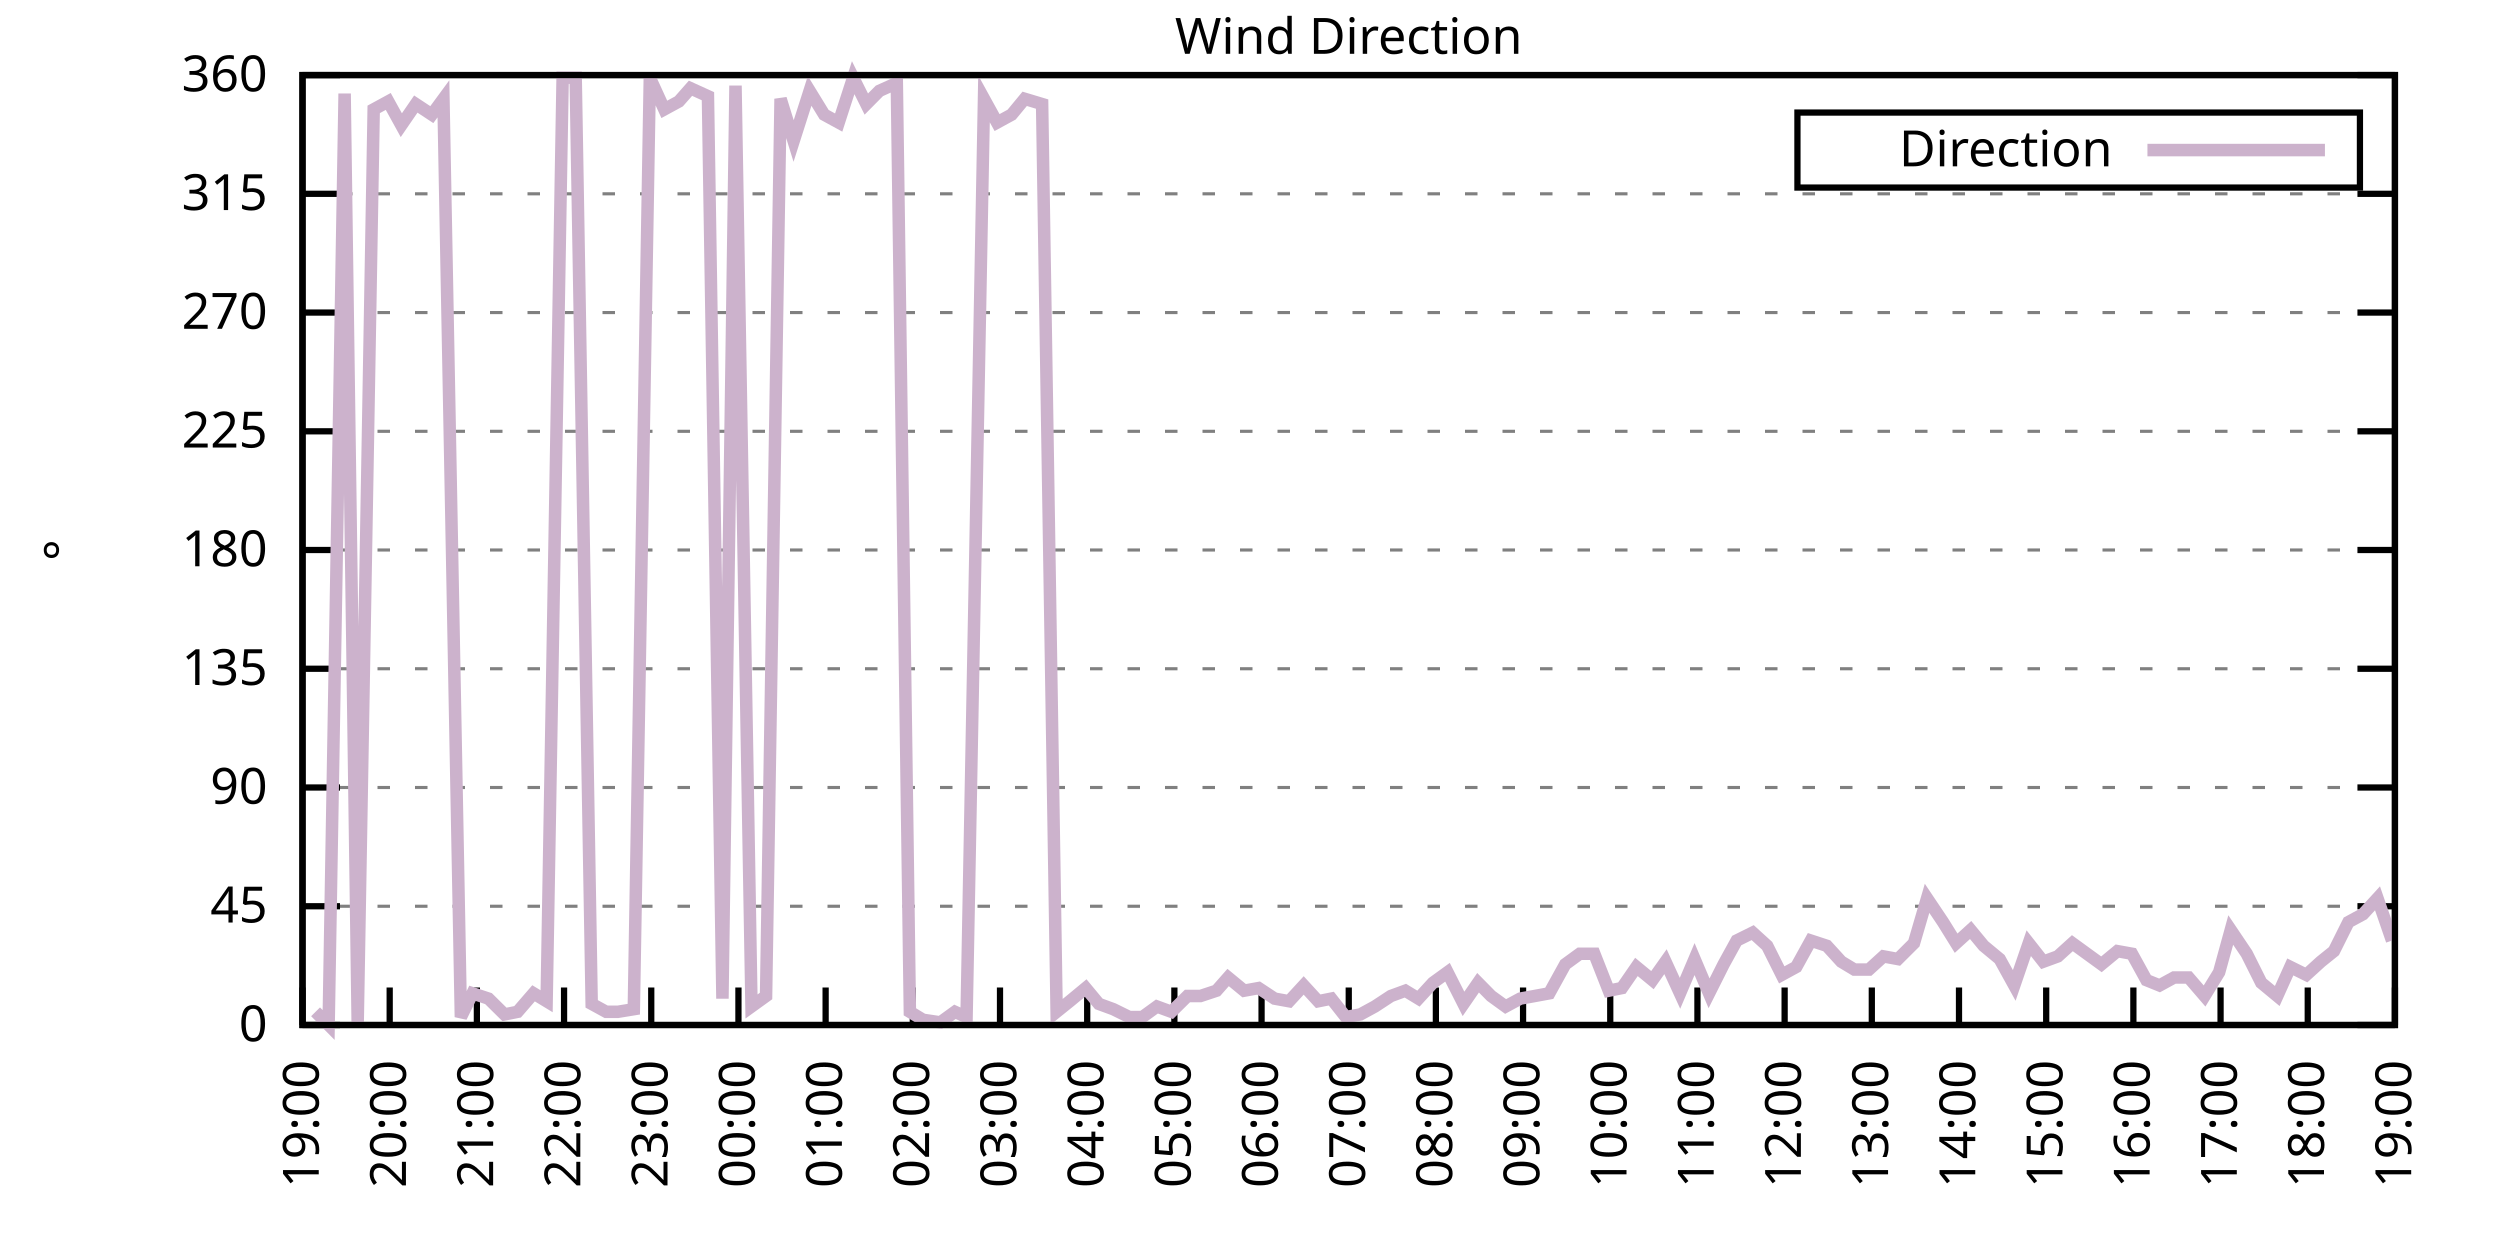
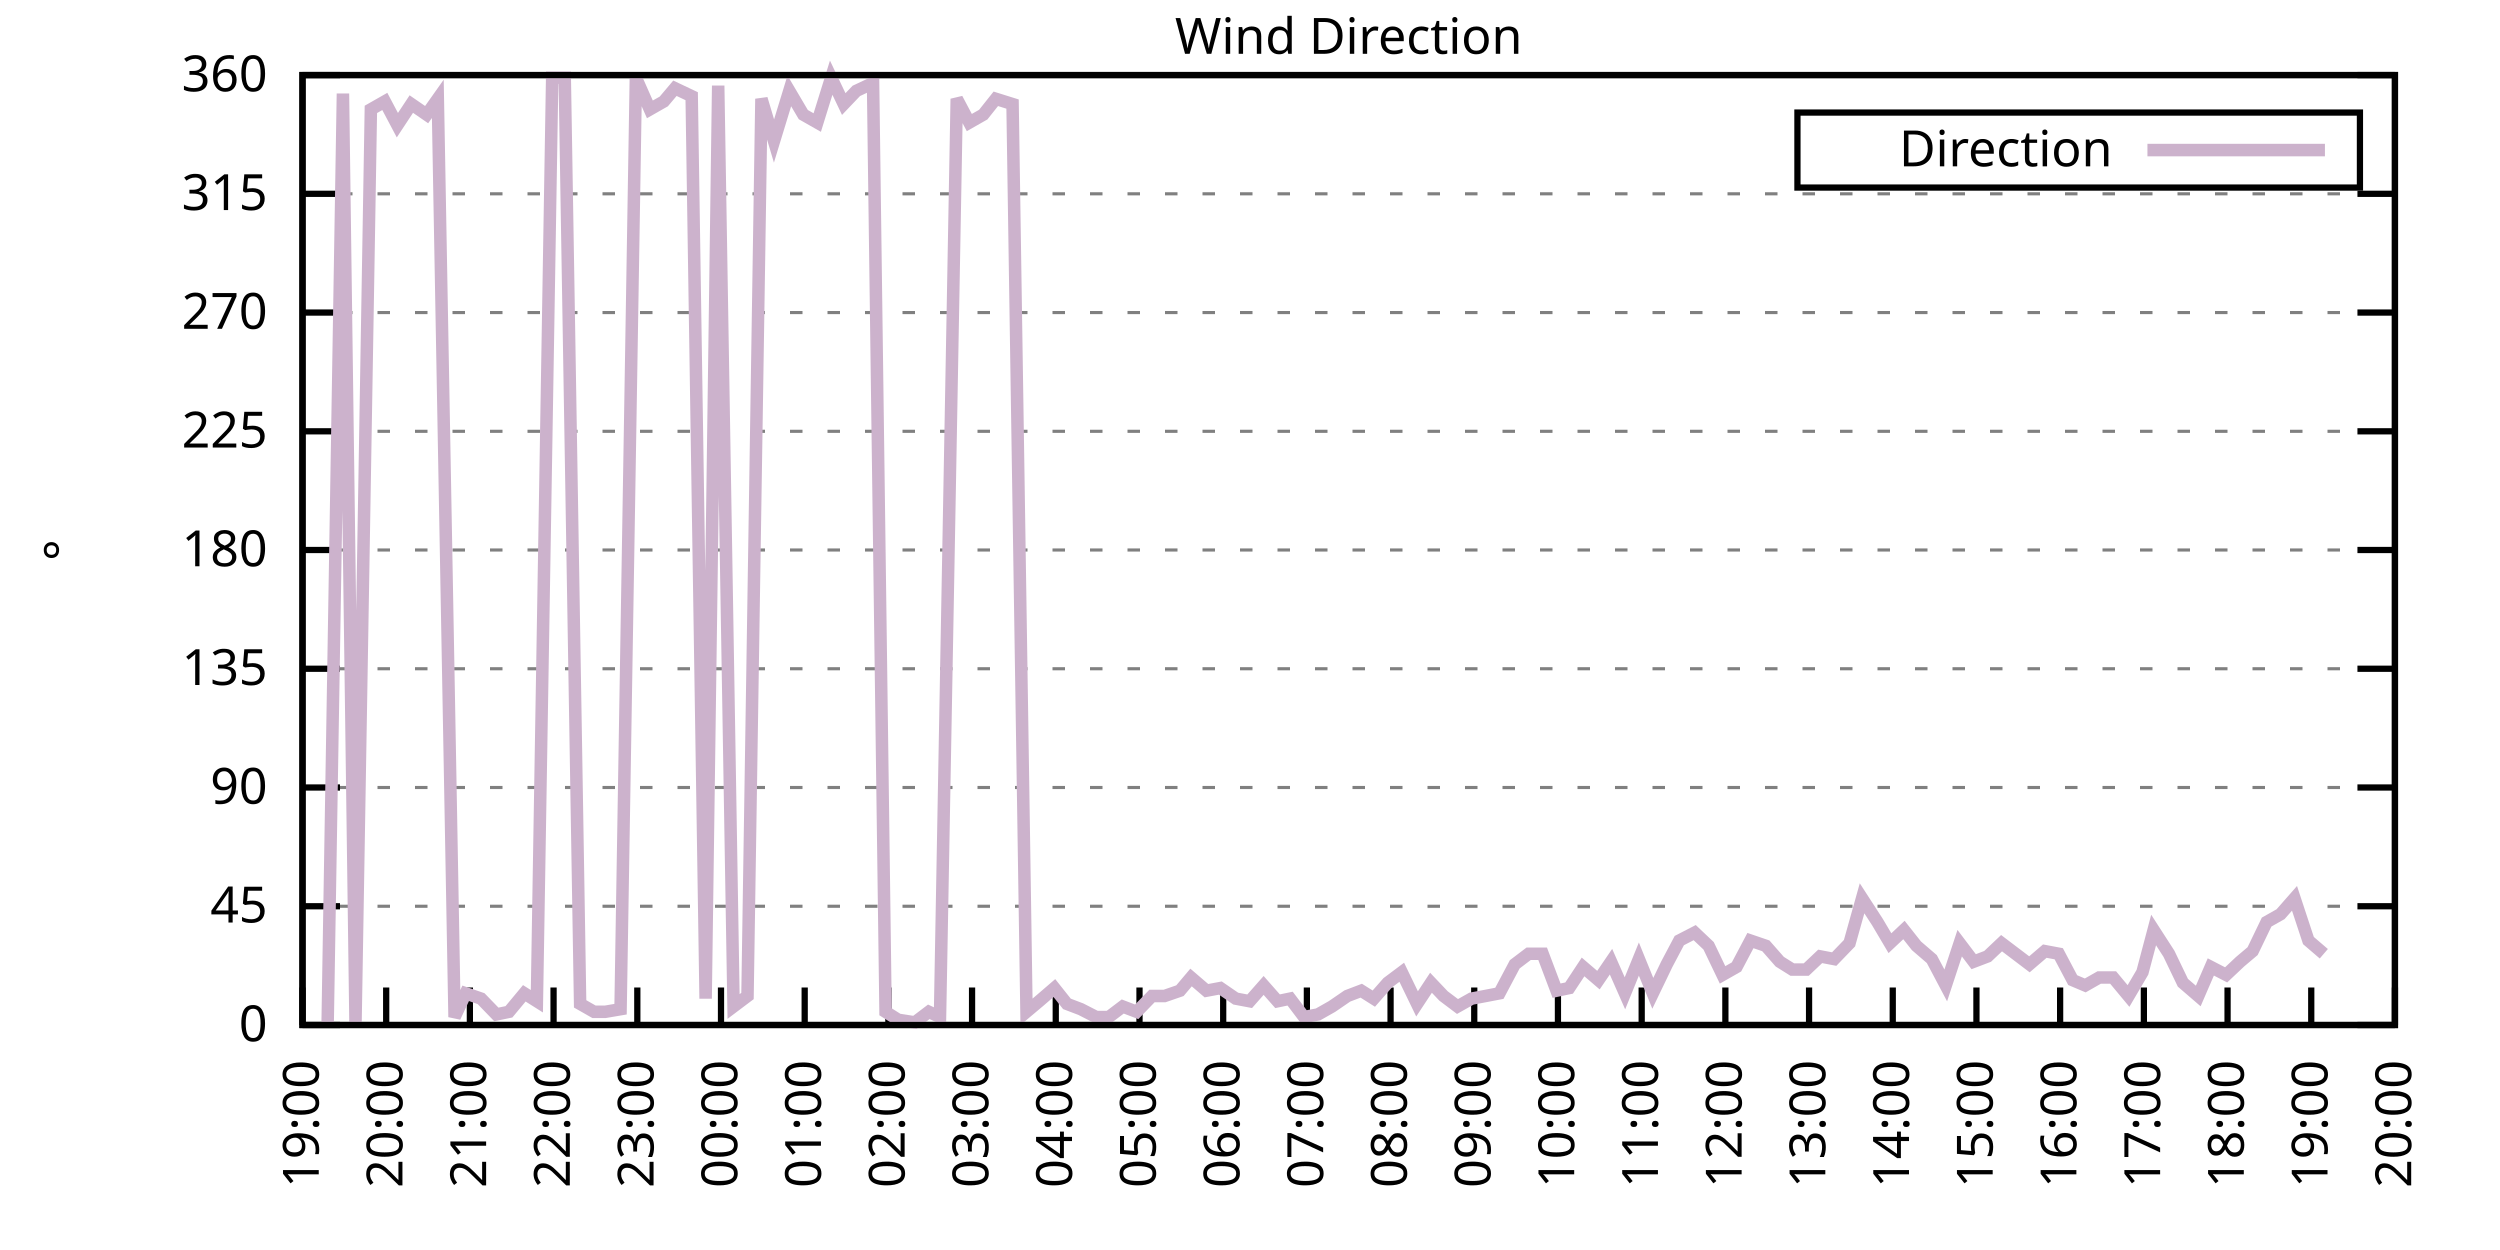
<svg xmlns="http://www.w3.org/2000/svg" xmlns:xlink="http://www.w3.org/1999/xlink" width="400" height="200" viewBox="0 0 400 200">
  <g id="gnuplot_canvas">
    <rect x="0" y="0" width="400" height="200" fill="none" />
    <defs>
      <circle id="gpDot" r="0.5" stroke-width="0.5" stroke="currentColor" />
      <path id="gpPt0" stroke-width="0.333" stroke="currentColor" d="M-1,0 h2 M0,-1 v2" />
      <path id="gpPt1" stroke-width="0.333" stroke="currentColor" d="M-1,-1 L1,1 M1,-1 L-1,1" />
      <path id="gpPt2" stroke-width="0.333" stroke="currentColor" d="M-1,0 L1,0 M0,-1 L0,1 M-1,-1 L1,1 M-1,1 L1,-1" />
      <rect id="gpPt3" stroke-width="0.333" stroke="currentColor" x="-1" y="-1" width="2" height="2" />
      <rect id="gpPt4" stroke-width="0.333" stroke="currentColor" fill="currentColor" x="-1" y="-1" width="2" height="2" />
      <circle id="gpPt5" stroke-width="0.333" stroke="currentColor" cx="0" cy="0" r="1" />
      <use xlink:href="#gpPt5" id="gpPt6" fill="currentColor" stroke="none" />
      <path id="gpPt7" stroke-width="0.333" stroke="currentColor" d="M0,-1.33 L-1.33,0.67 L1.33,0.67 z" />
      <use xlink:href="#gpPt7" id="gpPt8" fill="currentColor" stroke="none" />
      <use xlink:href="#gpPt7" id="gpPt9" stroke="currentColor" transform="rotate(180)" />
      <use xlink:href="#gpPt9" id="gpPt10" fill="currentColor" stroke="none" />
      <use xlink:href="#gpPt3" id="gpPt11" stroke="currentColor" transform="rotate(45)" />
      <use xlink:href="#gpPt11" id="gpPt12" fill="currentColor" stroke="none" />
      <path id="gpPt13" stroke-width="0.333" stroke="currentColor" d="M0,1.330 L1.265,0.411 L0.782,-1.067 L-0.782,-1.076 L-1.265,0.411 z" />
      <use xlink:href="#gpPt13" id="gpPt14" fill="currentColor" stroke="none" />
      <filter id="textbox" filterUnits="objectBoundingBox" x="0" y="0" height="1" width="1">
        <feFlood flood-color="white" flood-opacity="1" result="bgnd" />
        <feComposite in="SourceGraphic" in2="bgnd" operator="atop" />
      </filter>
      <filter id="greybox" filterUnits="objectBoundingBox" x="0" y="0" height="1" width="1">
        <feFlood flood-color="lightgrey" flood-opacity="1" result="grey" />
        <feComposite in="SourceGraphic" in2="grey" operator="atop" />
      </filter>
    </defs>
    <g fill="none" color="white" stroke="currentColor" stroke-width="1.00" stroke-linecap="butt" stroke-linejoin="miter">
</g>
    <g fill="none" color="black" stroke="currentColor" stroke-width="1.00" stroke-linecap="butt" stroke-linejoin="miter">
      <g stroke="none" shape-rendering="crispEdges">
        <polygon fill="rgb(255, 255, 255)" points="48.40,164.00 383.18,164.00 383.18,12.02 48.40,12.02 " />
      </g>
    </g>
    <g fill="none" color="black" stroke="currentColor" stroke-width="1.00" stroke-linecap="butt" stroke-linejoin="miter">
</g>
    <g fill="none" color="black" stroke="black" stroke-width="0.50" stroke-linecap="butt" stroke-linejoin="miter">
</g>
    <g fill="none" color="gray" stroke="currentColor" stroke-width="0.50" stroke-linecap="butt" stroke-linejoin="miter">
      <path stroke="gray" stroke-dasharray="2,4" class="gridline" d="M48.40,164.00 L383.19,164.00  " />
    </g>
    <g fill="none" color="gray" stroke="gray" stroke-width="1.00" stroke-linecap="butt" stroke-linejoin="miter">
</g>
    <g fill="none" color="black" stroke="currentColor" stroke-width="1.00" stroke-linecap="butt" stroke-linejoin="miter">
      <path stroke="black" d="M48.40,164.00 L54.40,164.00 M383.19,164.00 L377.19,164.00  " />
      <g transform="translate(42.80,166.60)" stroke="none" fill="black" font-family="Sans" font-size="8.00" text-anchor="end">
        <text>
          <tspan font-family="Sans"> 0</tspan>
        </text>
      </g>
    </g>
    <g fill="none" color="black" stroke="currentColor" stroke-width="1.00" stroke-linecap="butt" stroke-linejoin="miter">
</g>
    <g fill="none" color="black" stroke="black" stroke-width="0.50" stroke-linecap="butt" stroke-linejoin="miter">
</g>
    <g fill="none" color="gray" stroke="currentColor" stroke-width="0.50" stroke-linecap="butt" stroke-linejoin="miter">
      <path stroke="gray" stroke-dasharray="2,4" class="gridline" d="M48.40,145.00 L383.19,145.00  " />
    </g>
    <g fill="none" color="gray" stroke="gray" stroke-width="1.00" stroke-linecap="butt" stroke-linejoin="miter">
</g>
    <g fill="none" color="black" stroke="currentColor" stroke-width="1.00" stroke-linecap="butt" stroke-linejoin="miter">
      <path stroke="black" d="M48.40,145.00 L54.40,145.00 M383.19,145.00 L377.19,145.00  " />
      <g transform="translate(42.80,147.60)" stroke="none" fill="black" font-family="Sans" font-size="8.00" text-anchor="end">
        <text>
          <tspan font-family="Sans"> 45</tspan>
        </text>
      </g>
    </g>
    <g fill="none" color="black" stroke="currentColor" stroke-width="1.00" stroke-linecap="butt" stroke-linejoin="miter">
</g>
    <g fill="none" color="black" stroke="black" stroke-width="0.50" stroke-linecap="butt" stroke-linejoin="miter">
</g>
    <g fill="none" color="gray" stroke="currentColor" stroke-width="0.50" stroke-linecap="butt" stroke-linejoin="miter">
      <path stroke="gray" stroke-dasharray="2,4" class="gridline" d="M48.40,126.00 L383.19,126.00  " />
    </g>
    <g fill="none" color="gray" stroke="gray" stroke-width="1.00" stroke-linecap="butt" stroke-linejoin="miter">
</g>
    <g fill="none" color="black" stroke="currentColor" stroke-width="1.00" stroke-linecap="butt" stroke-linejoin="miter">
      <path stroke="black" d="M48.40,126.00 L54.40,126.00 M383.19,126.00 L377.19,126.00  " />
      <g transform="translate(42.80,128.60)" stroke="none" fill="black" font-family="Sans" font-size="8.00" text-anchor="end">
        <text>
          <tspan font-family="Sans"> 90</tspan>
        </text>
      </g>
    </g>
    <g fill="none" color="black" stroke="currentColor" stroke-width="1.00" stroke-linecap="butt" stroke-linejoin="miter">
</g>
    <g fill="none" color="black" stroke="black" stroke-width="0.50" stroke-linecap="butt" stroke-linejoin="miter">
</g>
    <g fill="none" color="gray" stroke="currentColor" stroke-width="0.50" stroke-linecap="butt" stroke-linejoin="miter">
      <path stroke="gray" stroke-dasharray="2,4" class="gridline" d="M48.40,107.00 L383.19,107.00  " />
    </g>
    <g fill="none" color="gray" stroke="gray" stroke-width="1.00" stroke-linecap="butt" stroke-linejoin="miter">
</g>
    <g fill="none" color="black" stroke="currentColor" stroke-width="1.00" stroke-linecap="butt" stroke-linejoin="miter">
      <path stroke="black" d="M48.40,107.00 L54.40,107.00 M383.19,107.00 L377.19,107.00  " />
      <g transform="translate(42.80,109.60)" stroke="none" fill="black" font-family="Sans" font-size="8.00" text-anchor="end">
        <text>
          <tspan font-family="Sans"> 135</tspan>
        </text>
      </g>
    </g>
    <g fill="none" color="black" stroke="currentColor" stroke-width="1.00" stroke-linecap="butt" stroke-linejoin="miter">
</g>
    <g fill="none" color="black" stroke="black" stroke-width="0.50" stroke-linecap="butt" stroke-linejoin="miter">
</g>
    <g fill="none" color="gray" stroke="currentColor" stroke-width="0.50" stroke-linecap="butt" stroke-linejoin="miter">
      <path stroke="gray" stroke-dasharray="2,4" class="gridline" d="M48.40,88.00 L383.19,88.00  " />
    </g>
    <g fill="none" color="gray" stroke="gray" stroke-width="1.00" stroke-linecap="butt" stroke-linejoin="miter">
</g>
    <g fill="none" color="black" stroke="currentColor" stroke-width="1.00" stroke-linecap="butt" stroke-linejoin="miter">
      <path stroke="black" d="M48.40,88.00 L54.40,88.00 M383.19,88.00 L377.19,88.00  " />
      <g transform="translate(42.80,90.60)" stroke="none" fill="black" font-family="Sans" font-size="8.00" text-anchor="end">
        <text>
          <tspan font-family="Sans"> 180</tspan>
        </text>
      </g>
    </g>
    <g fill="none" color="black" stroke="currentColor" stroke-width="1.00" stroke-linecap="butt" stroke-linejoin="miter">
</g>
    <g fill="none" color="black" stroke="black" stroke-width="0.50" stroke-linecap="butt" stroke-linejoin="miter">
</g>
    <g fill="none" color="gray" stroke="currentColor" stroke-width="0.50" stroke-linecap="butt" stroke-linejoin="miter">
      <path stroke="gray" stroke-dasharray="2,4" class="gridline" d="M48.40,69.01 L383.19,69.01  " />
    </g>
    <g fill="none" color="gray" stroke="gray" stroke-width="1.00" stroke-linecap="butt" stroke-linejoin="miter">
</g>
    <g fill="none" color="black" stroke="currentColor" stroke-width="1.00" stroke-linecap="butt" stroke-linejoin="miter">
      <path stroke="black" d="M48.40,69.01 L54.40,69.01 M383.19,69.01 L377.19,69.01  " />
      <g transform="translate(42.80,71.61)" stroke="none" fill="black" font-family="Sans" font-size="8.00" text-anchor="end">
        <text>
          <tspan font-family="Sans"> 225</tspan>
        </text>
      </g>
    </g>
    <g fill="none" color="black" stroke="currentColor" stroke-width="1.00" stroke-linecap="butt" stroke-linejoin="miter">
</g>
    <g fill="none" color="black" stroke="black" stroke-width="0.50" stroke-linecap="butt" stroke-linejoin="miter">
</g>
    <g fill="none" color="gray" stroke="currentColor" stroke-width="0.50" stroke-linecap="butt" stroke-linejoin="miter">
      <path stroke="gray" stroke-dasharray="2,4" class="gridline" d="M48.40,50.01 L383.19,50.01  " />
    </g>
    <g fill="none" color="gray" stroke="gray" stroke-width="1.00" stroke-linecap="butt" stroke-linejoin="miter">
</g>
    <g fill="none" color="black" stroke="currentColor" stroke-width="1.00" stroke-linecap="butt" stroke-linejoin="miter">
      <path stroke="black" d="M48.40,50.01 L54.40,50.01 M383.19,50.01 L377.19,50.01  " />
      <g transform="translate(42.80,52.61)" stroke="none" fill="black" font-family="Sans" font-size="8.00" text-anchor="end">
        <text>
          <tspan font-family="Sans"> 270</tspan>
        </text>
      </g>
    </g>
    <g fill="none" color="black" stroke="currentColor" stroke-width="1.00" stroke-linecap="butt" stroke-linejoin="miter">
</g>
    <g fill="none" color="black" stroke="black" stroke-width="0.50" stroke-linecap="butt" stroke-linejoin="miter">
</g>
    <g fill="none" color="gray" stroke="currentColor" stroke-width="0.50" stroke-linecap="butt" stroke-linejoin="miter">
      <path stroke="gray" stroke-dasharray="2,4" class="gridline" d="M48.40,31.01 L383.19,31.01  " />
    </g>
    <g fill="none" color="gray" stroke="gray" stroke-width="1.00" stroke-linecap="butt" stroke-linejoin="miter">
</g>
    <g fill="none" color="black" stroke="currentColor" stroke-width="1.00" stroke-linecap="butt" stroke-linejoin="miter">
      <path stroke="black" d="M48.40,31.01 L54.40,31.01 M383.19,31.01 L377.19,31.01  " />
      <g transform="translate(42.80,33.61)" stroke="none" fill="black" font-family="Sans" font-size="8.00" text-anchor="end">
        <text>
          <tspan font-family="Sans"> 315</tspan>
        </text>
      </g>
    </g>
    <g fill="none" color="black" stroke="currentColor" stroke-width="1.00" stroke-linecap="butt" stroke-linejoin="miter">
</g>
    <g fill="none" color="black" stroke="black" stroke-width="0.50" stroke-linecap="butt" stroke-linejoin="miter">
</g>
    <g fill="none" color="gray" stroke="currentColor" stroke-width="0.50" stroke-linecap="butt" stroke-linejoin="miter">
      <path stroke="gray" stroke-dasharray="2,4" class="gridline" d="M48.40,12.01 L383.19,12.01  " />
    </g>
    <g fill="none" color="gray" stroke="gray" stroke-width="1.00" stroke-linecap="butt" stroke-linejoin="miter">
</g>
    <g fill="none" color="black" stroke="currentColor" stroke-width="1.00" stroke-linecap="butt" stroke-linejoin="miter">
      <path stroke="black" d="M48.40,12.01 L54.40,12.01 M383.19,12.01 L377.19,12.01  " />
      <g transform="translate(42.80,14.61)" stroke="none" fill="black" font-family="Sans" font-size="8.00" text-anchor="end">
        <text>
          <tspan font-family="Sans"> 360</tspan>
        </text>
      </g>
    </g>
    <g fill="none" color="black" stroke="currentColor" stroke-width="1.00" stroke-linecap="butt" stroke-linejoin="miter">
      <path stroke="black" d="M48.40,164.00 L48.40,158.00  " />
      <g transform="translate(51.00,169.60) rotate(270.00)" stroke="none" fill="black" font-family="Sans" font-size="8.00" text-anchor="end">
        <text>
          <tspan font-family="Sans">19:00</tspan>
        </text>
      </g>
    </g>
    <g fill="none" color="black" stroke="currentColor" stroke-width="1.00" stroke-linecap="butt" stroke-linejoin="miter">
-       <path stroke="black" d="M62.35,164.00 L62.35,158.00  " />
-       <g transform="translate(64.95,169.60) rotate(270.00)" stroke="none" fill="black" font-family="Sans" font-size="8.00" text-anchor="end">
+       <path stroke="black" d="M61.79,164.00 L61.79,158.00  " />
+       <g transform="translate(64.39,169.60) rotate(270.00)" stroke="none" fill="black" font-family="Sans" font-size="8.00" text-anchor="end">
        <text>
          <tspan font-family="Sans">20:00</tspan>
        </text>
      </g>
    </g>
    <g fill="none" color="black" stroke="currentColor" stroke-width="1.00" stroke-linecap="butt" stroke-linejoin="miter">
-       <path stroke="black" d="M76.30,164.00 L76.30,158.00  " />
-       <g transform="translate(78.90,169.60) rotate(270.00)" stroke="none" fill="black" font-family="Sans" font-size="8.00" text-anchor="end">
+       <path stroke="black" d="M75.18,164.00 L75.18,158.00  " />
+       <g transform="translate(77.78,169.60) rotate(270.00)" stroke="none" fill="black" font-family="Sans" font-size="8.00" text-anchor="end">
        <text>
          <tspan font-family="Sans">21:00</tspan>
        </text>
      </g>
    </g>
    <g fill="none" color="black" stroke="currentColor" stroke-width="1.00" stroke-linecap="butt" stroke-linejoin="miter">
-       <path stroke="black" d="M90.25,164.00 L90.25,158.00  " />
-       <g transform="translate(92.85,169.60) rotate(270.00)" stroke="none" fill="black" font-family="Sans" font-size="8.00" text-anchor="end">
+       <path stroke="black" d="M88.57,164.00 L88.57,158.00  " />
+       <g transform="translate(91.17,169.60) rotate(270.00)" stroke="none" fill="black" font-family="Sans" font-size="8.00" text-anchor="end">
        <text>
          <tspan font-family="Sans">22:00</tspan>
        </text>
      </g>
    </g>
    <g fill="none" color="black" stroke="currentColor" stroke-width="1.00" stroke-linecap="butt" stroke-linejoin="miter">
-       <path stroke="black" d="M104.20,164.00 L104.20,158.00  " />
-       <g transform="translate(106.80,169.60) rotate(270.00)" stroke="none" fill="black" font-family="Sans" font-size="8.00" text-anchor="end">
+       <path stroke="black" d="M101.97,164.00 L101.97,158.00  " />
+       <g transform="translate(104.57,169.60) rotate(270.00)" stroke="none" fill="black" font-family="Sans" font-size="8.00" text-anchor="end">
        <text>
          <tspan font-family="Sans">23:00</tspan>
        </text>
      </g>
    </g>
    <g fill="none" color="black" stroke="currentColor" stroke-width="1.00" stroke-linecap="butt" stroke-linejoin="miter">
-       <path stroke="black" d="M118.15,164.00 L118.15,158.00  " />
-       <g transform="translate(120.75,169.60) rotate(270.00)" stroke="none" fill="black" font-family="Sans" font-size="8.00" text-anchor="end">
+       <path stroke="black" d="M115.36,164.00 L115.36,158.00  " />
+       <g transform="translate(117.96,169.60) rotate(270.00)" stroke="none" fill="black" font-family="Sans" font-size="8.00" text-anchor="end">
        <text>
          <tspan font-family="Sans">00:00</tspan>
        </text>
      </g>
    </g>
    <g fill="none" color="black" stroke="currentColor" stroke-width="1.00" stroke-linecap="butt" stroke-linejoin="miter">
-       <path stroke="black" d="M132.10,164.00 L132.10,158.00  " />
-       <g transform="translate(134.70,169.60) rotate(270.00)" stroke="none" fill="black" font-family="Sans" font-size="8.00" text-anchor="end">
+       <path stroke="black" d="M128.75,164.00 L128.75,158.00  " />
+       <g transform="translate(131.35,169.60) rotate(270.00)" stroke="none" fill="black" font-family="Sans" font-size="8.00" text-anchor="end">
        <text>
          <tspan font-family="Sans">01:00</tspan>
        </text>
      </g>
    </g>
    <g fill="none" color="black" stroke="currentColor" stroke-width="1.00" stroke-linecap="butt" stroke-linejoin="miter">
-       <path stroke="black" d="M146.05,164.00 L146.05,158.00  " />
-       <g transform="translate(148.65,169.60) rotate(270.00)" stroke="none" fill="black" font-family="Sans" font-size="8.00" text-anchor="end">
+       <path stroke="black" d="M142.14,164.00 L142.14,158.00  " />
+       <g transform="translate(144.74,169.60) rotate(270.00)" stroke="none" fill="black" font-family="Sans" font-size="8.00" text-anchor="end">
        <text>
          <tspan font-family="Sans">02:00</tspan>
        </text>
      </g>
    </g>
    <g fill="none" color="black" stroke="currentColor" stroke-width="1.00" stroke-linecap="butt" stroke-linejoin="miter">
-       <path stroke="black" d="M160.00,164.00 L160.00,158.00  " />
-       <g transform="translate(162.60,169.60) rotate(270.00)" stroke="none" fill="black" font-family="Sans" font-size="8.00" text-anchor="end">
+       <path stroke="black" d="M155.53,164.00 L155.53,158.00  " />
+       <g transform="translate(158.13,169.60) rotate(270.00)" stroke="none" fill="black" font-family="Sans" font-size="8.00" text-anchor="end">
        <text>
          <tspan font-family="Sans">03:00</tspan>
        </text>
      </g>
    </g>
    <g fill="none" color="black" stroke="currentColor" stroke-width="1.00" stroke-linecap="butt" stroke-linejoin="miter">
-       <path stroke="black" d="M173.95,164.00 L173.95,158.00  " />
-       <g transform="translate(176.55,169.60) rotate(270.00)" stroke="none" fill="black" font-family="Sans" font-size="8.00" text-anchor="end">
+       <path stroke="black" d="M168.92,164.00 L168.92,158.00  " />
+       <g transform="translate(171.52,169.60) rotate(270.00)" stroke="none" fill="black" font-family="Sans" font-size="8.00" text-anchor="end">
        <text>
          <tspan font-family="Sans">04:00</tspan>
        </text>
      </g>
    </g>
    <g fill="none" color="black" stroke="currentColor" stroke-width="1.00" stroke-linecap="butt" stroke-linejoin="miter">
-       <path stroke="black" d="M187.90,164.00 L187.90,158.00  " />
-       <g transform="translate(190.50,169.60) rotate(270.00)" stroke="none" fill="black" font-family="Sans" font-size="8.00" text-anchor="end">
+       <path stroke="black" d="M182.32,164.00 L182.32,158.00  " />
+       <g transform="translate(184.92,169.60) rotate(270.00)" stroke="none" fill="black" font-family="Sans" font-size="8.00" text-anchor="end">
        <text>
          <tspan font-family="Sans">05:00</tspan>
        </text>
      </g>
    </g>
    <g fill="none" color="black" stroke="currentColor" stroke-width="1.00" stroke-linecap="butt" stroke-linejoin="miter">
-       <path stroke="black" d="M201.85,164.00 L201.85,158.00  " />
-       <g transform="translate(204.45,169.60) rotate(270.00)" stroke="none" fill="black" font-family="Sans" font-size="8.00" text-anchor="end">
+       <path stroke="black" d="M195.71,164.00 L195.71,158.00  " />
+       <g transform="translate(198.31,169.60) rotate(270.00)" stroke="none" fill="black" font-family="Sans" font-size="8.00" text-anchor="end">
        <text>
          <tspan font-family="Sans">06:00</tspan>
        </text>
      </g>
    </g>
    <g fill="none" color="black" stroke="currentColor" stroke-width="1.00" stroke-linecap="butt" stroke-linejoin="miter">
-       <path stroke="black" d="M215.80,164.00 L215.80,158.00  " />
-       <g transform="translate(218.40,169.60) rotate(270.00)" stroke="none" fill="black" font-family="Sans" font-size="8.00" text-anchor="end">
+       <path stroke="black" d="M209.10,164.00 L209.10,158.00  " />
+       <g transform="translate(211.70,169.60) rotate(270.00)" stroke="none" fill="black" font-family="Sans" font-size="8.00" text-anchor="end">
        <text>
          <tspan font-family="Sans">07:00</tspan>
        </text>
      </g>
    </g>
    <g fill="none" color="black" stroke="currentColor" stroke-width="1.00" stroke-linecap="butt" stroke-linejoin="miter">
-       <path stroke="black" d="M229.74,164.00 L229.74,158.00  " />
-       <g transform="translate(232.34,169.60) rotate(270.00)" stroke="none" fill="black" font-family="Sans" font-size="8.00" text-anchor="end">
+       <path stroke="black" d="M222.49,164.00 L222.49,158.00  " />
+       <g transform="translate(225.09,169.60) rotate(270.00)" stroke="none" fill="black" font-family="Sans" font-size="8.00" text-anchor="end">
        <text>
          <tspan font-family="Sans">08:00</tspan>
        </text>
      </g>
    </g>
    <g fill="none" color="black" stroke="currentColor" stroke-width="1.00" stroke-linecap="butt" stroke-linejoin="miter">
-       <path stroke="black" d="M243.69,164.00 L243.69,158.00  " />
-       <g transform="translate(246.29,169.60) rotate(270.00)" stroke="none" fill="black" font-family="Sans" font-size="8.00" text-anchor="end">
+       <path stroke="black" d="M235.88,164.00 L235.88,158.00  " />
+       <g transform="translate(238.48,169.60) rotate(270.00)" stroke="none" fill="black" font-family="Sans" font-size="8.00" text-anchor="end">
        <text>
          <tspan font-family="Sans">09:00</tspan>
        </text>
      </g>
    </g>
    <g fill="none" color="black" stroke="currentColor" stroke-width="1.00" stroke-linecap="butt" stroke-linejoin="miter">
-       <path stroke="black" d="M257.64,164.00 L257.64,158.00  " />
-       <g transform="translate(260.24,169.60) rotate(270.00)" stroke="none" fill="black" font-family="Sans" font-size="8.00" text-anchor="end">
+       <path stroke="black" d="M249.27,164.00 L249.27,158.00  " />
+       <g transform="translate(251.87,169.60) rotate(270.00)" stroke="none" fill="black" font-family="Sans" font-size="8.00" text-anchor="end">
        <text>
          <tspan font-family="Sans">10:00</tspan>
        </text>
      </g>
    </g>
    <g fill="none" color="black" stroke="currentColor" stroke-width="1.00" stroke-linecap="butt" stroke-linejoin="miter">
-       <path stroke="black" d="M271.59,164.00 L271.59,158.00  " />
-       <g transform="translate(274.19,169.60) rotate(270.00)" stroke="none" fill="black" font-family="Sans" font-size="8.00" text-anchor="end">
+       <path stroke="black" d="M262.67,164.00 L262.67,158.00  " />
+       <g transform="translate(265.27,169.60) rotate(270.00)" stroke="none" fill="black" font-family="Sans" font-size="8.00" text-anchor="end">
        <text>
          <tspan font-family="Sans">11:00</tspan>
        </text>
      </g>
    </g>
    <g fill="none" color="black" stroke="currentColor" stroke-width="1.00" stroke-linecap="butt" stroke-linejoin="miter">
-       <path stroke="black" d="M285.54,164.00 L285.54,158.00  " />
-       <g transform="translate(288.14,169.60) rotate(270.00)" stroke="none" fill="black" font-family="Sans" font-size="8.00" text-anchor="end">
+       <path stroke="black" d="M276.06,164.00 L276.06,158.00  " />
+       <g transform="translate(278.66,169.60) rotate(270.00)" stroke="none" fill="black" font-family="Sans" font-size="8.00" text-anchor="end">
        <text>
          <tspan font-family="Sans">12:00</tspan>
        </text>
      </g>
    </g>
    <g fill="none" color="black" stroke="currentColor" stroke-width="1.00" stroke-linecap="butt" stroke-linejoin="miter">
-       <path stroke="black" d="M299.49,164.00 L299.49,158.00  " />
-       <g transform="translate(302.09,169.60) rotate(270.00)" stroke="none" fill="black" font-family="Sans" font-size="8.00" text-anchor="end">
+       <path stroke="black" d="M289.45,164.00 L289.45,158.00  " />
+       <g transform="translate(292.05,169.60) rotate(270.00)" stroke="none" fill="black" font-family="Sans" font-size="8.00" text-anchor="end">
        <text>
          <tspan font-family="Sans">13:00</tspan>
        </text>
      </g>
    </g>
    <g fill="none" color="black" stroke="currentColor" stroke-width="1.00" stroke-linecap="butt" stroke-linejoin="miter">
-       <path stroke="black" d="M313.44,164.00 L313.44,158.00  " />
-       <g transform="translate(316.04,169.60) rotate(270.00)" stroke="none" fill="black" font-family="Sans" font-size="8.00" text-anchor="end">
+       <path stroke="black" d="M302.84,164.00 L302.84,158.00  " />
+       <g transform="translate(305.44,169.60) rotate(270.00)" stroke="none" fill="black" font-family="Sans" font-size="8.00" text-anchor="end">
        <text>
          <tspan font-family="Sans">14:00</tspan>
        </text>
      </g>
    </g>
    <g fill="none" color="black" stroke="currentColor" stroke-width="1.00" stroke-linecap="butt" stroke-linejoin="miter">
-       <path stroke="black" d="M327.39,164.00 L327.39,158.00  " />
-       <g transform="translate(329.99,169.60) rotate(270.00)" stroke="none" fill="black" font-family="Sans" font-size="8.00" text-anchor="end">
+       <path stroke="black" d="M316.23,164.00 L316.23,158.00  " />
+       <g transform="translate(318.83,169.60) rotate(270.00)" stroke="none" fill="black" font-family="Sans" font-size="8.00" text-anchor="end">
        <text>
          <tspan font-family="Sans">15:00</tspan>
        </text>
      </g>
    </g>
    <g fill="none" color="black" stroke="currentColor" stroke-width="1.00" stroke-linecap="butt" stroke-linejoin="miter">
-       <path stroke="black" d="M341.34,164.00 L341.34,158.00  " />
-       <g transform="translate(343.94,169.60) rotate(270.00)" stroke="none" fill="black" font-family="Sans" font-size="8.00" text-anchor="end">
+       <path stroke="black" d="M329.62,164.00 L329.62,158.00  " />
+       <g transform="translate(332.22,169.60) rotate(270.00)" stroke="none" fill="black" font-family="Sans" font-size="8.00" text-anchor="end">
        <text>
          <tspan font-family="Sans">16:00</tspan>
        </text>
      </g>
    </g>
    <g fill="none" color="black" stroke="currentColor" stroke-width="1.00" stroke-linecap="butt" stroke-linejoin="miter">
-       <path stroke="black" d="M355.29,164.00 L355.29,158.00  " />
-       <g transform="translate(357.89,169.60) rotate(270.00)" stroke="none" fill="black" font-family="Sans" font-size="8.00" text-anchor="end">
+       <path stroke="black" d="M343.02,164.00 L343.02,158.00  " />
+       <g transform="translate(345.62,169.60) rotate(270.00)" stroke="none" fill="black" font-family="Sans" font-size="8.00" text-anchor="end">
        <text>
          <tspan font-family="Sans">17:00</tspan>
        </text>
      </g>
    </g>
    <g fill="none" color="black" stroke="currentColor" stroke-width="1.00" stroke-linecap="butt" stroke-linejoin="miter">
-       <path stroke="black" d="M369.24,164.00 L369.24,158.00  " />
-       <g transform="translate(371.84,169.60) rotate(270.00)" stroke="none" fill="black" font-family="Sans" font-size="8.00" text-anchor="end">
+       <path stroke="black" d="M356.41,164.00 L356.41,158.00  " />
+       <g transform="translate(359.01,169.60) rotate(270.00)" stroke="none" fill="black" font-family="Sans" font-size="8.00" text-anchor="end">
        <text>
          <tspan font-family="Sans">18:00</tspan>
+         </text>
+       </g>
+     </g>
+     <g fill="none" color="black" stroke="currentColor" stroke-width="1.00" stroke-linecap="butt" stroke-linejoin="miter">
+       <path stroke="black" d="M369.80,164.00 L369.80,158.00  " />
+       <g transform="translate(372.40,169.60) rotate(270.00)" stroke="none" fill="black" font-family="Sans" font-size="8.00" text-anchor="end">
+         <text>
+           <tspan font-family="Sans">19:00</tspan>
        </text>
      </g>
    </g>
    <g fill="none" color="black" stroke="currentColor" stroke-width="1.00" stroke-linecap="butt" stroke-linejoin="miter">
      <path stroke="black" d="M383.19,164.00 L383.19,158.00  " />
      <g transform="translate(385.79,169.60) rotate(270.00)" stroke="none" fill="black" font-family="Sans" font-size="8.00" text-anchor="end">
        <text>
-           <tspan font-family="Sans">19:00</tspan>
+           <tspan font-family="Sans">20:00</tspan>
        </text>
      </g>
    </g>
    <g fill="none" color="black" stroke="currentColor" stroke-width="1.00" stroke-linecap="butt" stroke-linejoin="miter">
</g>
    <g fill="none" color="black" stroke="currentColor" stroke-width="1.00" stroke-linecap="butt" stroke-linejoin="miter">
      <path stroke="black" d="M48.40,12.01 L48.40,164.00 L383.19,164.00 L383.19,12.01 L48.40,12.01 Z  " />
    </g>
    <g fill="none" color="black" stroke="currentColor" stroke-width="1.00" stroke-linecap="butt" stroke-linejoin="miter">
</g>
    <g fill="none" color="black" stroke="currentColor" stroke-width="1.00" stroke-linecap="butt" stroke-linejoin="miter">
      <path stroke="black" d="M287.59,30.01 L287.59,18.01 L377.59,18.01 L377.59,30.01 L287.59,30.01 Z  " />
    </g>
    <g id="Wind_direction_plot_1">
      <g fill="none" color="white" stroke="black" stroke-width="2.00" stroke-linecap="butt" stroke-linejoin="miter">
</g>
      <g fill="none" color="black" stroke="currentColor" stroke-width="2.00" stroke-linecap="butt" stroke-linejoin="miter">
        <g transform="translate(337.99,26.61)" stroke="none" fill="black" font-family="Sans" font-size="8.00" text-anchor="end">
          <text>
            <tspan font-family="Sans">Direction</tspan>
          </text>
        </g>
      </g>
      <g fill="none" color="black" stroke="currentColor" stroke-width="2.00" stroke-linecap="butt" stroke-linejoin="miter">
-         <path stroke="rgb(204, 178, 204)" d="M343.59,24.01 L371.99,24.01 M50.49,161.89 L52.58,164.00 L55.14,14.97 L57.23,163.58 L59.79,17.50 L62.12,16.23   L64.21,20.03 L66.53,16.65 L69.09,18.34 L70.95,15.81 L73.74,162.73 L75.60,158.93 L78.16,159.78 L80.72,162.31   L82.81,161.89 L85.37,158.93 L87.46,160.20 L90.02,12.43 L92.11,12.43 L94.67,160.62 L96.99,161.89 L98.85,161.89   L101.41,161.47 L103.97,12.43 L106.29,17.50 L108.62,16.23 L110.48,14.12 L113.27,15.39 L115.59,159.78 L117.68,13.70   L120.24,161.04 L122.57,159.36 L124.89,15.81 L126.98,22.56 L129.54,14.54 L131.87,18.34 L134.19,19.61 L136.51,12.43   L138.61,16.65 L140.70,14.54 L143.49,13.28 L145.58,161.89 L147.67,163.16 L150.46,163.58 L152.79,161.89 L154.65,162.73   L157.44,15.81 L159.53,19.61 L161.86,18.34 L163.95,15.81 L166.74,16.65 L169.06,161.89 L171.16,160.20 L173.71,158.09   L175.81,160.62 L178.13,161.47 L180.69,162.73 L182.78,162.73 L185.11,161.04 L187.43,161.89 L189.99,159.36 L192.08,159.36   L194.64,158.51 L196.50,156.40 L199.06,158.51 L201.38,158.09 L203.94,159.78 L206.26,160.20 L208.59,157.67 L210.91,160.20   L213.01,159.78 L215.33,162.73 L217.65,162.31 L219.98,161.04 L222.54,159.36 L224.86,158.51 L226.95,159.78 L229.28,157.24   L231.60,155.56 L234.16,160.62 L236.49,157.24 L238.58,159.36 L240.90,161.04 L243.23,159.78 L245.55,159.36 L247.88,158.93   L250.44,154.29 L252.76,152.60 L255.09,152.60 L257.41,158.51 L259.50,158.09 L261.83,154.71 L264.39,156.82 L266.48,153.87   L268.80,158.93 L271.13,153.45 L273.45,158.93 L275.78,154.29 L277.87,150.49 L280.43,149.22 L282.75,151.33 L285.08,155.98   L287.40,154.71 L289.73,150.49 L292.29,151.33 L294.61,153.87 L296.70,155.13 L299.03,155.13 L301.35,153.02 L303.68,153.45   L306.23,150.91 L308.33,143.73 L310.88,147.53 L312.98,150.91 L315.30,148.80 L317.39,151.33 L319.95,153.45 L322.28,157.67   L324.60,150.91 L326.93,153.87 L329.25,153.02 L331.58,150.91 L336.23,154.29 L338.78,152.18 L341.11,152.60 L343.43,156.82   L345.53,157.67 L347.85,156.40 L350.18,156.40 L352.73,159.36 L355.06,155.56 L356.92,148.80 L359.48,152.60 L361.80,157.24   L364.36,159.36 L366.45,154.71 L369.01,155.98 L371.33,153.87 L373.43,152.18 L375.75,147.53 L378.08,146.27 L380.40,143.73   L382.73,150.49  " />
+         <path stroke="rgb(204, 178, 204)" d="M343.59,24.01 L371.99,24.01 M52.42,164.00 L54.87,14.97 L56.88,163.58 L59.34,17.50 L61.57,16.23 L63.58,20.03   L65.81,16.65 L68.26,18.34 L70.05,15.81 L72.73,162.73 L74.51,158.93 L76.97,159.78 L79.42,162.31 L81.43,161.89   L83.89,158.93 L85.90,160.20 L88.35,12.43 L90.36,12.43 L92.82,160.62 L95.05,161.89 L96.83,161.89 L99.29,161.47   L101.74,12.43 L103.98,17.50 L106.21,16.23 L107.99,14.12 L110.67,15.39 L112.90,159.78 L114.91,13.70 L117.37,161.04   L119.60,159.36 L121.83,15.81 L123.84,22.56 L126.29,14.54 L128.53,18.34 L130.76,19.61 L132.99,12.43 L135.00,16.65   L137.01,14.54 L139.69,13.28 L141.69,161.89 L143.70,163.16 L146.38,163.58 L148.61,161.89 L150.40,162.73 L153.08,15.81   L155.09,19.61 L157.32,18.34 L159.33,15.81 L162.01,16.65 L164.24,161.89 L166.25,160.20 L168.70,158.09 L170.71,160.62   L172.94,161.47 L175.40,162.73 L177.41,162.73 L179.64,161.04 L181.87,161.89 L184.32,159.36 L186.33,159.36 L188.79,158.51   L190.57,156.40 L193.03,158.51 L195.26,158.09 L197.72,159.78 L199.95,160.20 L202.18,157.67 L204.41,160.20 L206.42,159.78   L208.65,162.73 L210.88,162.31 L213.12,161.04 L215.57,159.36 L217.80,158.51 L219.81,159.78 L222.04,157.24 L224.28,155.56   L226.73,160.62 L228.96,157.24 L230.97,159.36 L233.20,161.04 L235.44,159.78 L237.67,159.36 L239.90,158.93 L242.36,154.29   L244.59,152.60 L246.82,152.60 L249.05,158.51 L251.06,158.09 L253.29,154.71 L255.75,156.82 L257.76,153.87 L259.99,158.93   L262.22,153.45 L264.45,158.93 L266.68,154.29 L268.69,150.49 L271.15,149.22 L273.38,151.33 L275.61,155.98 L277.84,154.71   L280.07,150.49 L282.53,151.33 L284.76,153.87 L286.77,155.13 L289.00,155.13 L291.23,153.02 L293.47,153.45 L295.92,150.91   L297.93,143.73 L300.39,147.53 L302.39,150.91 L304.63,148.80 L306.63,151.33 L309.09,153.45 L311.32,157.67 L313.55,150.91   L315.79,153.87 L318.02,153.02 L320.25,150.91 L324.71,154.29 L327.17,152.18 L329.40,152.60 L331.63,156.82 L333.64,157.67   L335.87,156.40 L338.10,156.40 L340.56,159.36 L342.79,155.56 L344.58,148.80 L347.03,152.60 L349.26,157.24 L351.72,159.36   L353.73,154.71 L356.18,155.98 L358.42,153.87 L360.42,152.18 L362.66,147.53 L364.89,146.27 L367.12,143.73 L369.35,150.49   L371.81,152.60  " />
      </g>
    </g>
    <g fill="none" color="black" stroke="currentColor" stroke-width="2.00" stroke-linecap="butt" stroke-linejoin="miter">
</g>
    <g fill="none" color="black" stroke="black" stroke-width="1.00" stroke-linecap="butt" stroke-linejoin="miter">
</g>
    <g fill="none" color="black" stroke="currentColor" stroke-width="1.00" stroke-linecap="butt" stroke-linejoin="miter">
      <path stroke="black" d="M48.40,12.01 L48.40,164.00 L383.19,164.00 L383.19,12.01 L48.40,12.01 Z  " />
      <g transform="translate(12.80,88.01) rotate(270.00)" stroke="none" fill="black" font-family="Sans" font-size="8.00" text-anchor="middle">
        <text>
          <tspan font-family="Sans">°</tspan>
        </text>
      </g>
    </g>
    <g fill="none" color="black" stroke="currentColor" stroke-width="1.00" stroke-linecap="butt" stroke-linejoin="miter">
</g>
    <g fill="none" color="black" stroke="currentColor" stroke-width="1.00" stroke-linecap="butt" stroke-linejoin="miter">
      <g transform="translate(215.79,8.61)" stroke="none" fill="black" font-family="Sans" font-size="8.00" text-anchor="middle">
        <text>
          <tspan font-family="Sans">Wind Direction</tspan>
        </text>
      </g>
    </g>
    <g fill="none" color="black" stroke="currentColor" stroke-width="1.00" stroke-linecap="butt" stroke-linejoin="miter">
</g>
  </g>
</svg>
